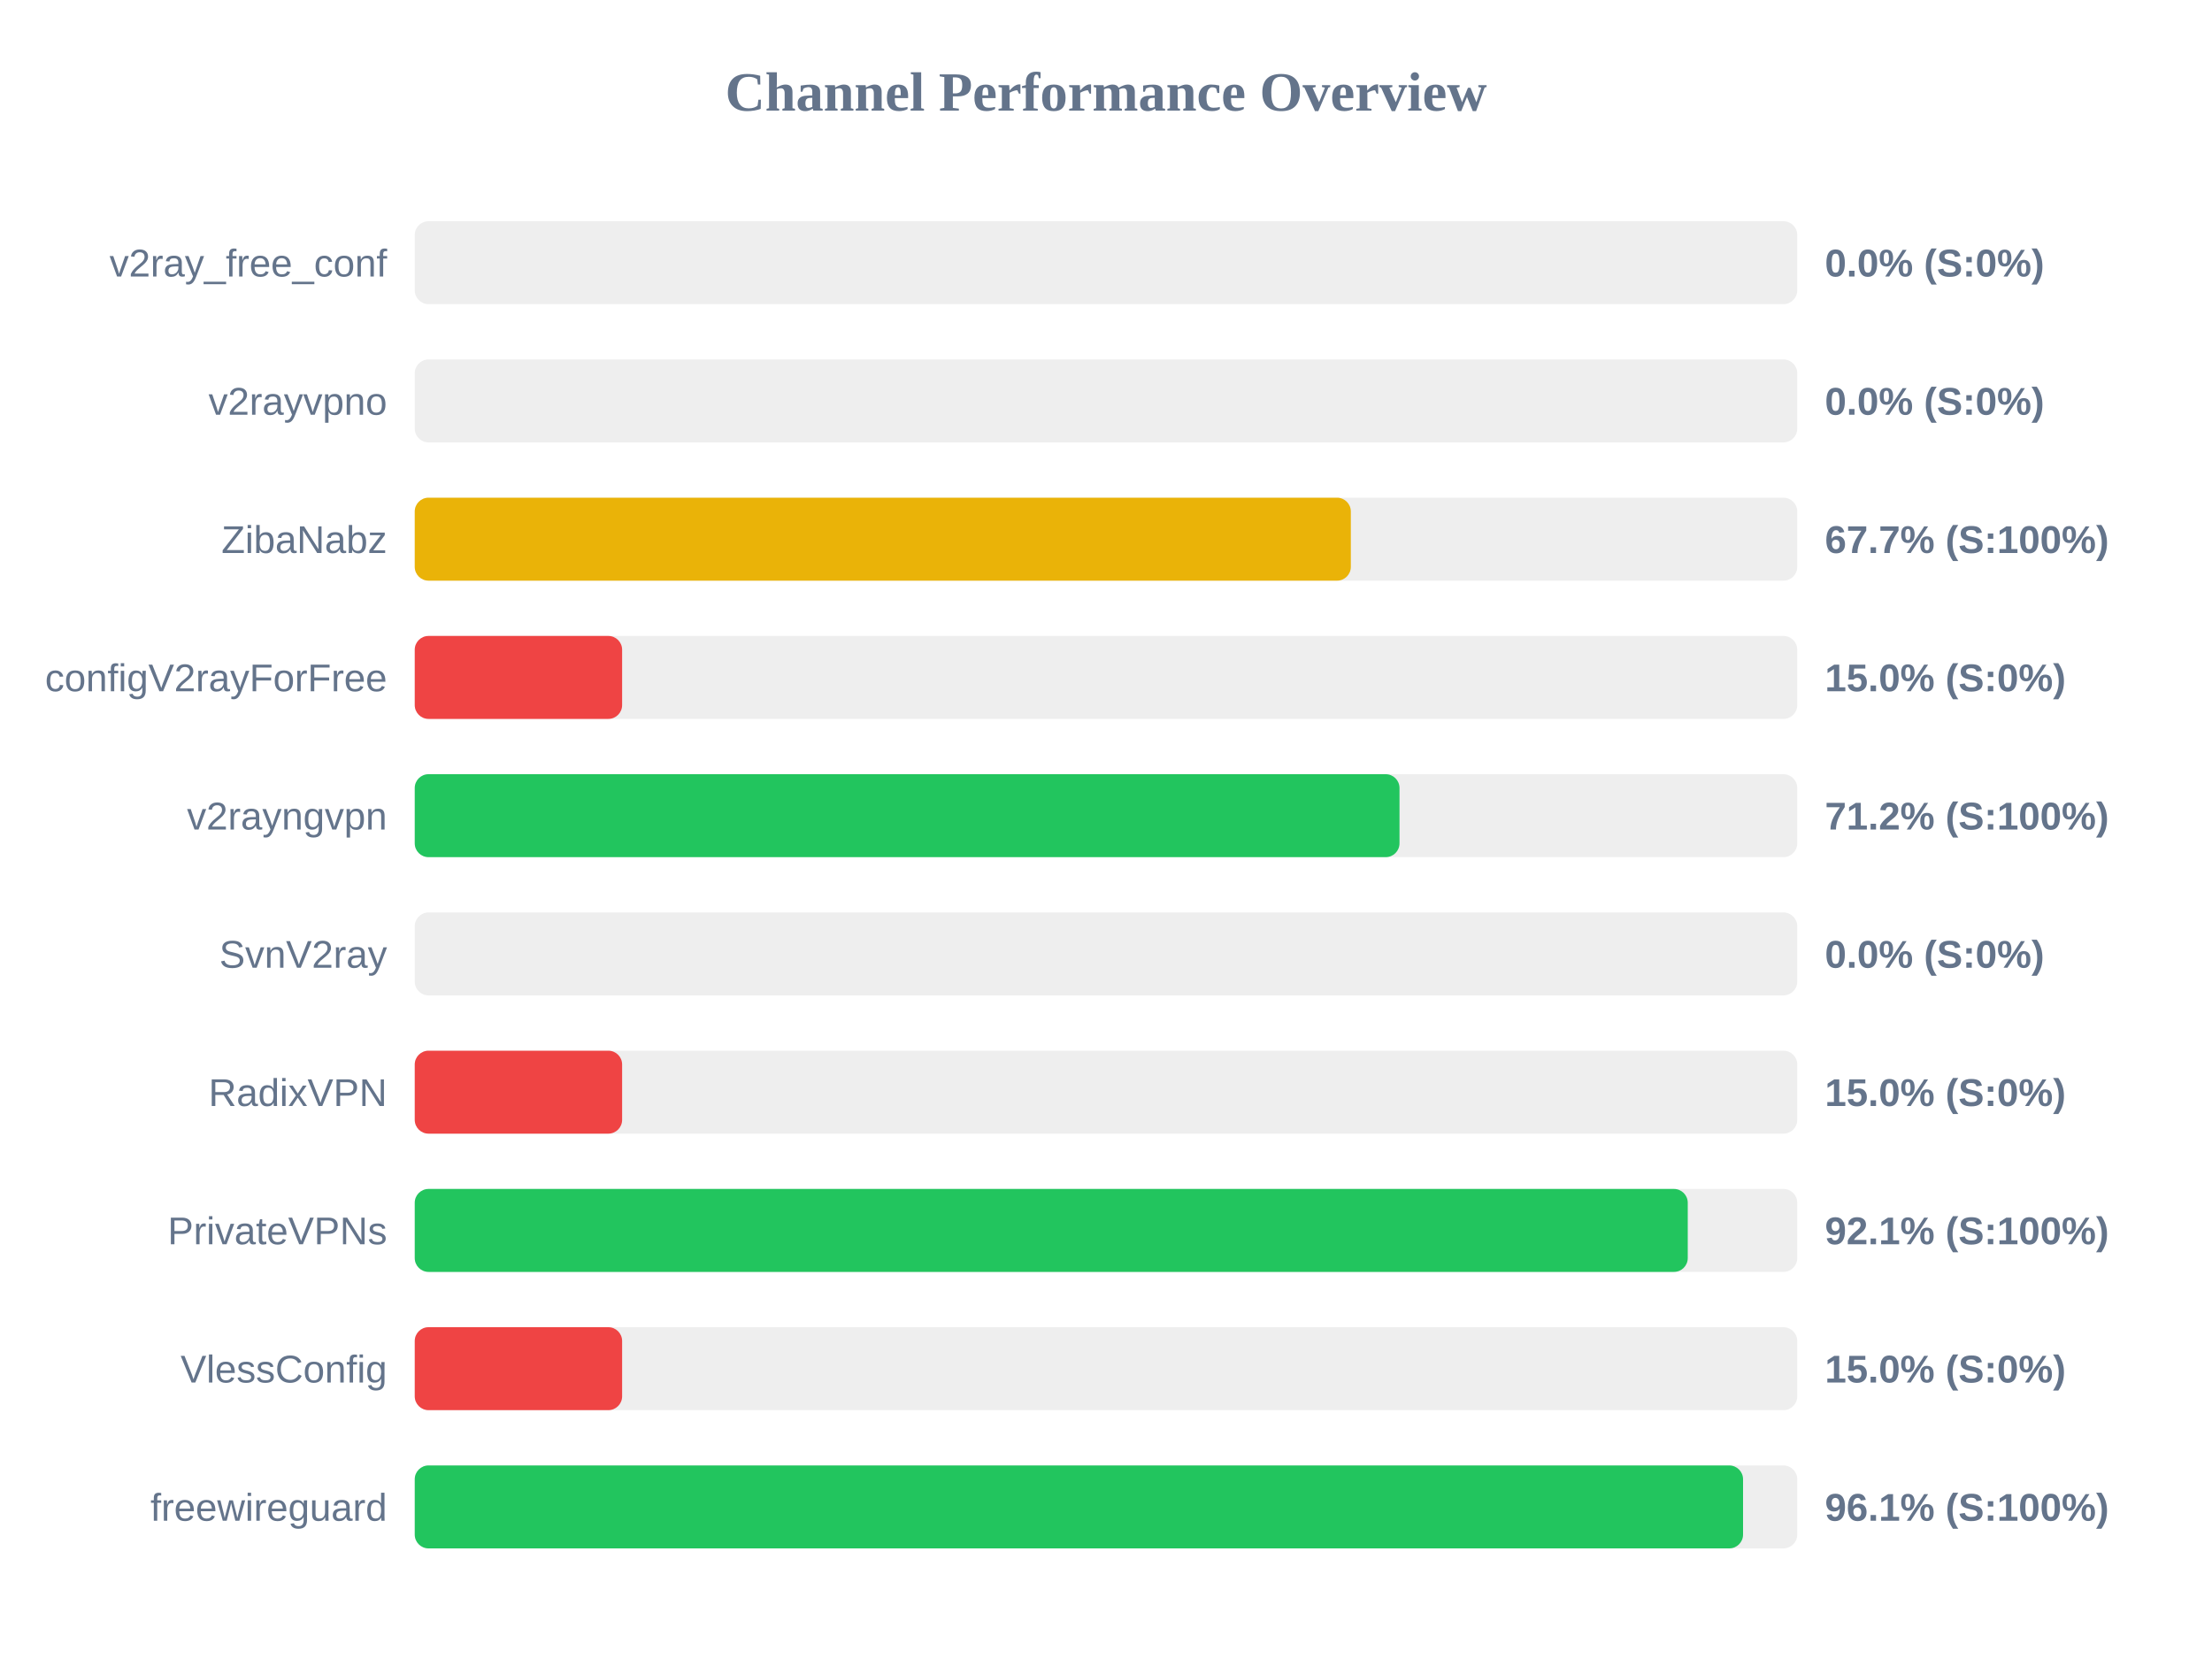
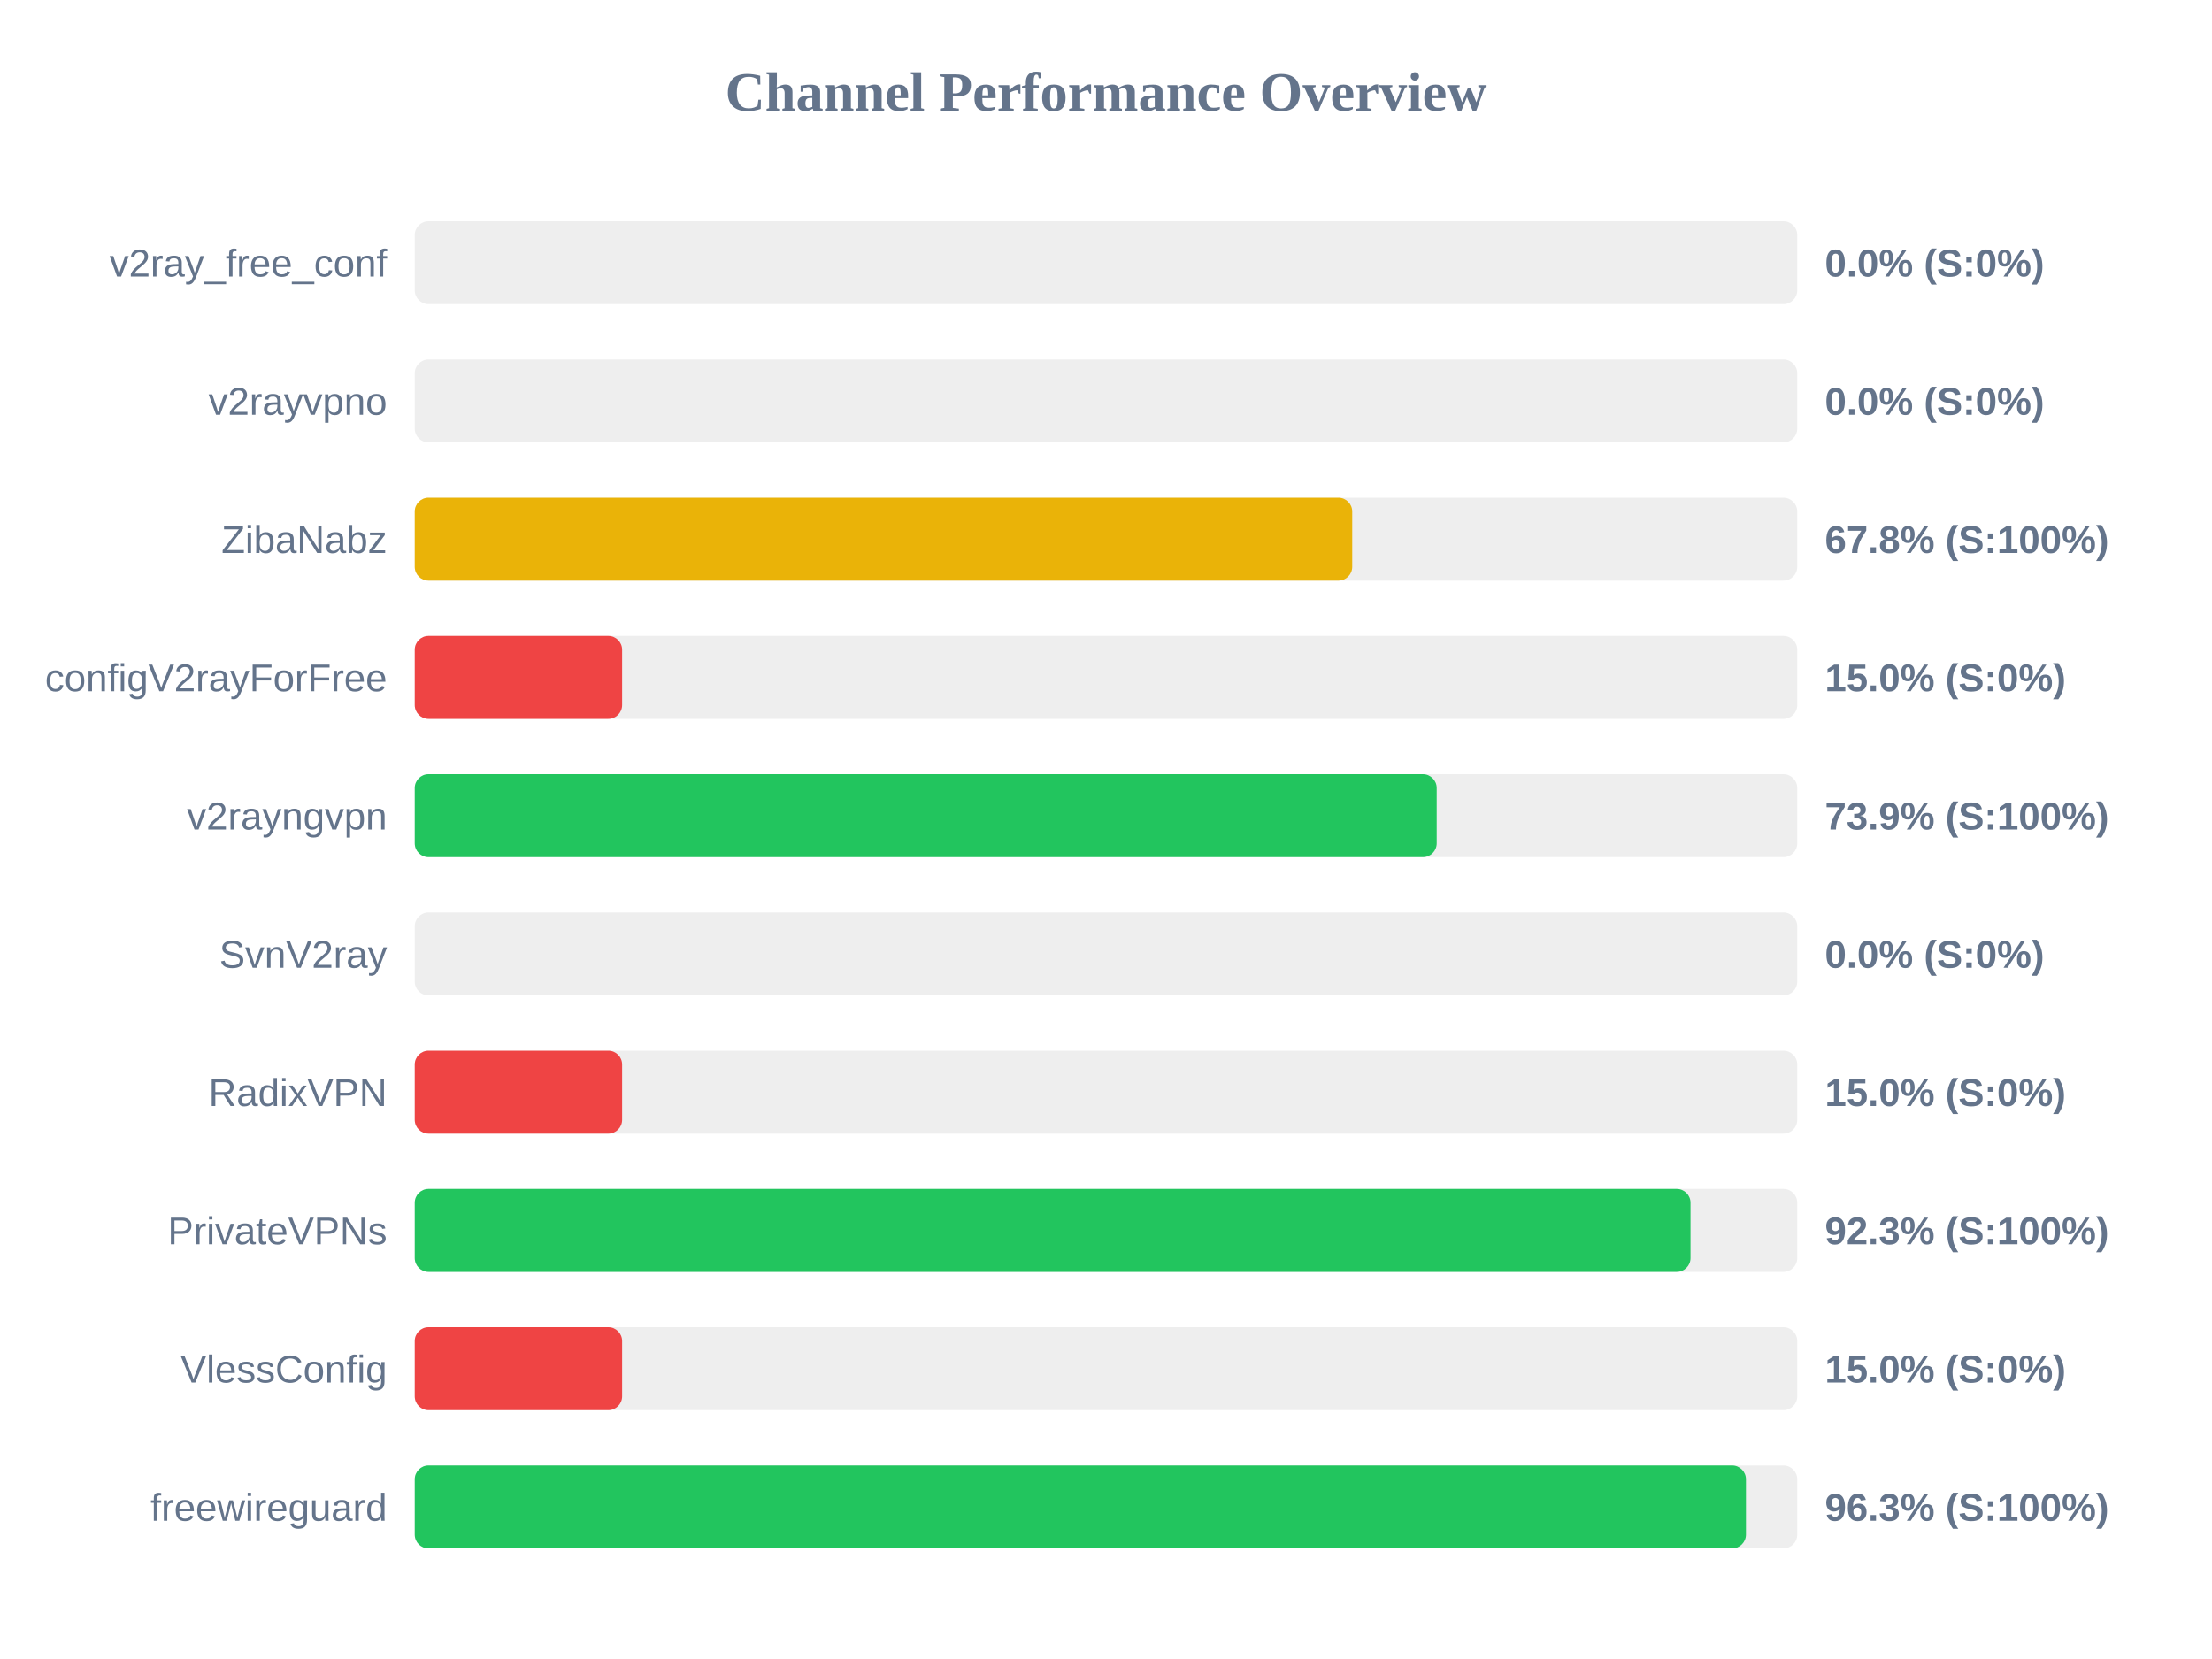
<svg xmlns="http://www.w3.org/2000/svg" width="800" height="600" version="1.1">
  <style>
        .row { font: 14px Arial; fill: #64748b; }
        .score { font: bold 14px Arial; fill: #64748b; }
    </style>
  <text x="400" y="40" text-anchor="middle" font-size="20px" font-weight="bold" fill="#64748b">Channel Performance Overview</text>
  <rect x="150" y="80" width="500" height="30" fill="#eee" rx="5" />
  <rect x="150" y="80" width="0.0" height="30" fill="#ef4444" rx="5" />
  <text x="140" y="100" text-anchor="end" class="row">v2ray_free_conf</text>
  <text x="660" y="100" text-anchor="start" class="score">0.0% (S:0%)</text>
  <rect x="150" y="130" width="500" height="30" fill="#eee" rx="5" />
  <rect x="150" y="130" width="0.0" height="30" fill="#ef4444" rx="5" />
  <text x="140" y="150" text-anchor="end" class="row">v2rayvpno</text>
  <text x="660" y="150" text-anchor="start" class="score">0.0% (S:0%)</text>
  <rect x="150" y="180" width="500" height="30" fill="#eee" rx="5" />
-   <rect x="150" y="180" width="338.55" height="30" fill="#eab308" rx="5" />
+   <rect x="150" y="180" width="339.05" height="30" fill="#eab308" rx="5" />
  <text x="140" y="200" text-anchor="end" class="row">ZibaNabz</text>
-   <text x="660" y="200" text-anchor="start" class="score">67.7% (S:100%)</text>
+   <text x="660" y="200" text-anchor="start" class="score">67.8% (S:100%)</text>
  <rect x="150" y="230" width="500" height="30" fill="#eee" rx="5" />
  <rect x="150" y="230" width="75.0" height="30" fill="#ef4444" rx="5" />
  <text x="140" y="250" text-anchor="end" class="row">configV2rayForFree</text>
  <text x="660" y="250" text-anchor="start" class="score">15.0% (S:0%)</text>
  <rect x="150" y="280" width="500" height="30" fill="#eee" rx="5" />
-   <rect x="150" y="280" width="356.15" height="30" fill="#22c55e" rx="5" />
+   <rect x="150" y="280" width="369.6" height="30" fill="#22c55e" rx="5" />
  <text x="140" y="300" text-anchor="end" class="row">v2rayngvpn</text>
-   <text x="660" y="300" text-anchor="start" class="score">71.2% (S:100%)</text>
+   <text x="660" y="300" text-anchor="start" class="score">73.9% (S:100%)</text>
  <rect x="150" y="330" width="500" height="30" fill="#eee" rx="5" />
  <rect x="150" y="330" width="0.0" height="30" fill="#ef4444" rx="5" />
  <text x="140" y="350" text-anchor="end" class="row">SvnV2ray</text>
  <text x="660" y="350" text-anchor="start" class="score">0.0% (S:0%)</text>
  <rect x="150" y="380" width="500" height="30" fill="#eee" rx="5" />
  <rect x="150" y="380" width="75.0" height="30" fill="#ef4444" rx="5" />
  <text x="140" y="400" text-anchor="end" class="row">RadixVPN</text>
  <text x="660" y="400" text-anchor="start" class="score">15.0% (S:0%)</text>
  <rect x="150" y="430" width="500" height="30" fill="#eee" rx="5" />
-   <rect x="150" y="430" width="460.4" height="30" fill="#22c55e" rx="5" />
+   <rect x="150" y="430" width="461.4" height="30" fill="#22c55e" rx="5" />
  <text x="140" y="450" text-anchor="end" class="row">PrivateVPNs</text>
-   <text x="660" y="450" text-anchor="start" class="score">92.1% (S:100%)</text>
+   <text x="660" y="450" text-anchor="start" class="score">92.3% (S:100%)</text>
  <rect x="150" y="480" width="500" height="30" fill="#eee" rx="5" />
  <rect x="150" y="480" width="75.0" height="30" fill="#ef4444" rx="5" />
  <text x="140" y="500" text-anchor="end" class="row">VlessConfig</text>
  <text x="660" y="500" text-anchor="start" class="score">15.0% (S:0%)</text>
  <rect x="150" y="530" width="500" height="30" fill="#eee" rx="5" />
-   <rect x="150" y="530" width="480.4" height="30" fill="#22c55e" rx="5" />
+   <rect x="150" y="530" width="481.45" height="30" fill="#22c55e" rx="5" />
  <text x="140" y="550" text-anchor="end" class="row">freewireguard</text>
-   <text x="660" y="550" text-anchor="start" class="score">96.1% (S:100%)</text>
+   <text x="660" y="550" text-anchor="start" class="score">96.3% (S:100%)</text>
</svg>
